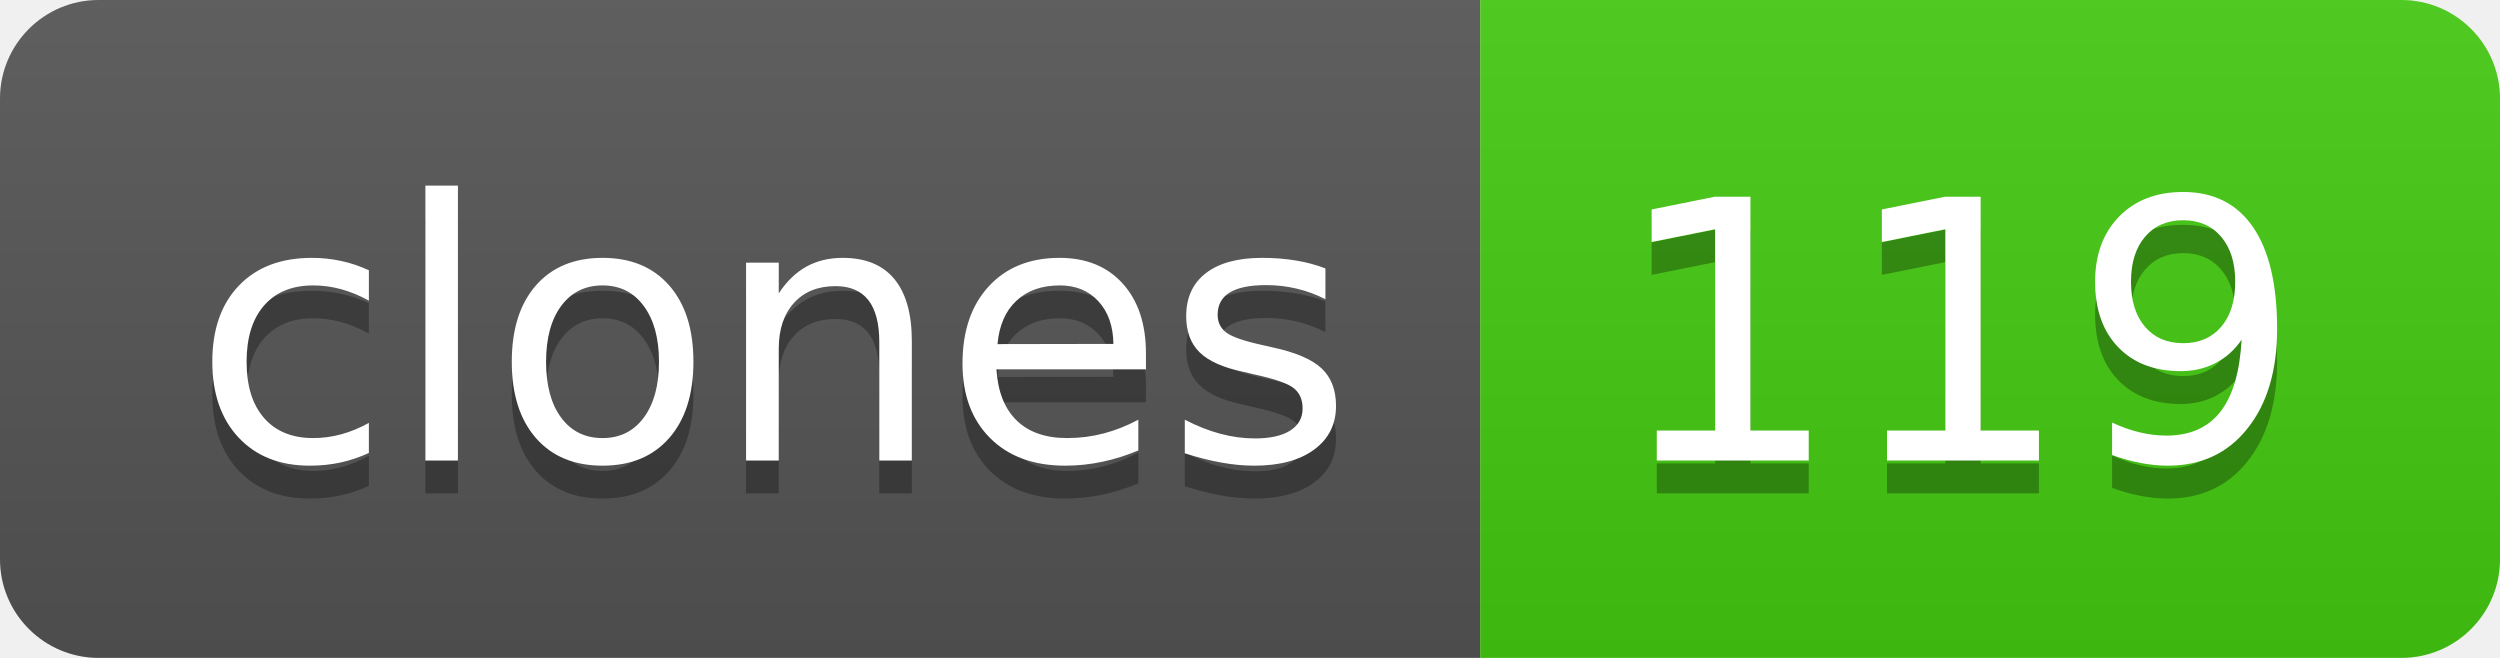
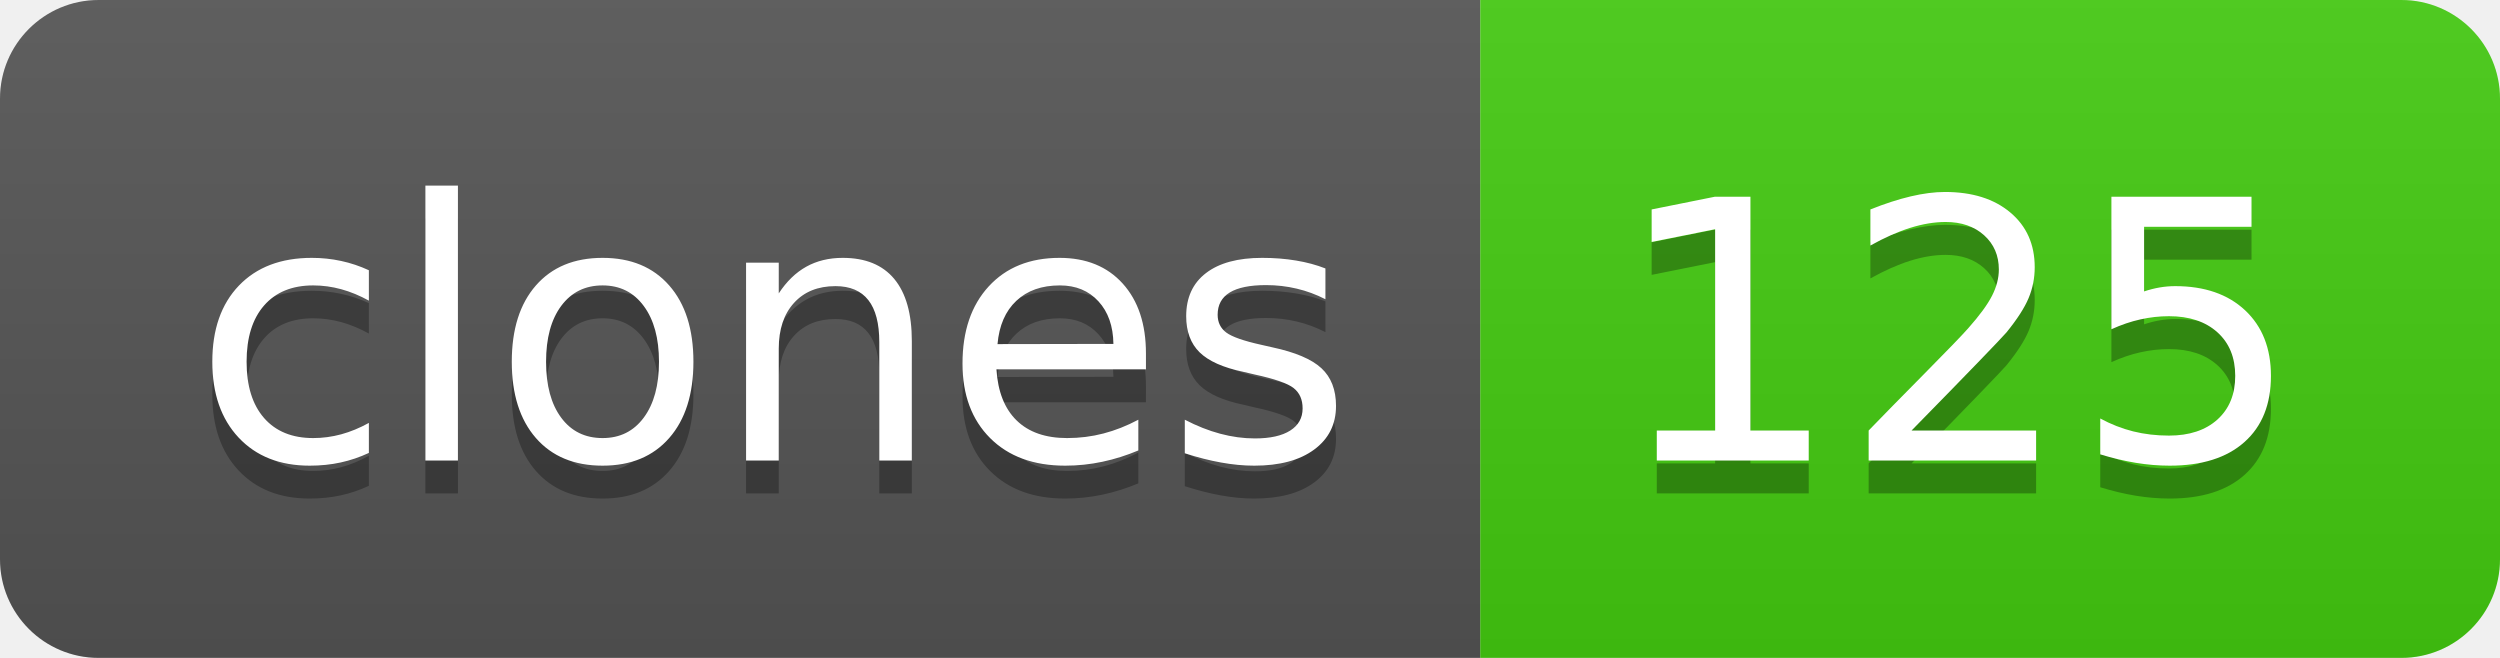
- <svg xmlns="http://www.w3.org/2000/svg" width="76" height="20" role="img" aria-label="clones: 119">
+ <svg xmlns="http://www.w3.org/2000/svg" width="76" height="20" role="img" aria-label="clones: 125">
  <linearGradient id="s" x2="0" y2="100%">
    <stop offset="0" stop-color="#bbb" stop-opacity=".1" />
    <stop offset="1" stop-opacity=".1" />
  </linearGradient>
  <clipPath id="r">
    <rect width="76" height="20" rx="3" fill="#fff" />
  </clipPath>
  <g clip-path="url(#r)">
    <rect width="45" height="20" fill="#555" />
    <rect x="45" width="31" height="20" fill="#4c1" />
    <rect width="76" height="20" fill="url(#s)" />
  </g>
  <g fill="#fff" text-anchor="middle" font-family="Verdana,Geneva,DejaVu Sans,sans-serif" text-rendering="geometricPrecision" font-size="110">
    <text aria-hidden="true" x="235" y="150" fill="#010101" fill-opacity=".3" transform="scale(.1)" textLength="350">clones</text>
    <text x="235" y="140" transform="scale(.1)" fill="#fff" textLength="350">clones</text>
-     <text aria-hidden="true" x="595" y="150" fill="#010101" fill-opacity=".3" transform="scale(.1)" textLength="210">119</text>
-     <text x="595" y="140" transform="scale(.1)" fill="#fff" textLength="210">119</text>
+     <text aria-hidden="true" x="595" y="150" fill="#010101" fill-opacity=".3" transform="scale(.1)" textLength="210">125</text>
+     <text x="595" y="140" transform="scale(.1)" fill="#fff" textLength="210">125</text>
  </g>
</svg>
